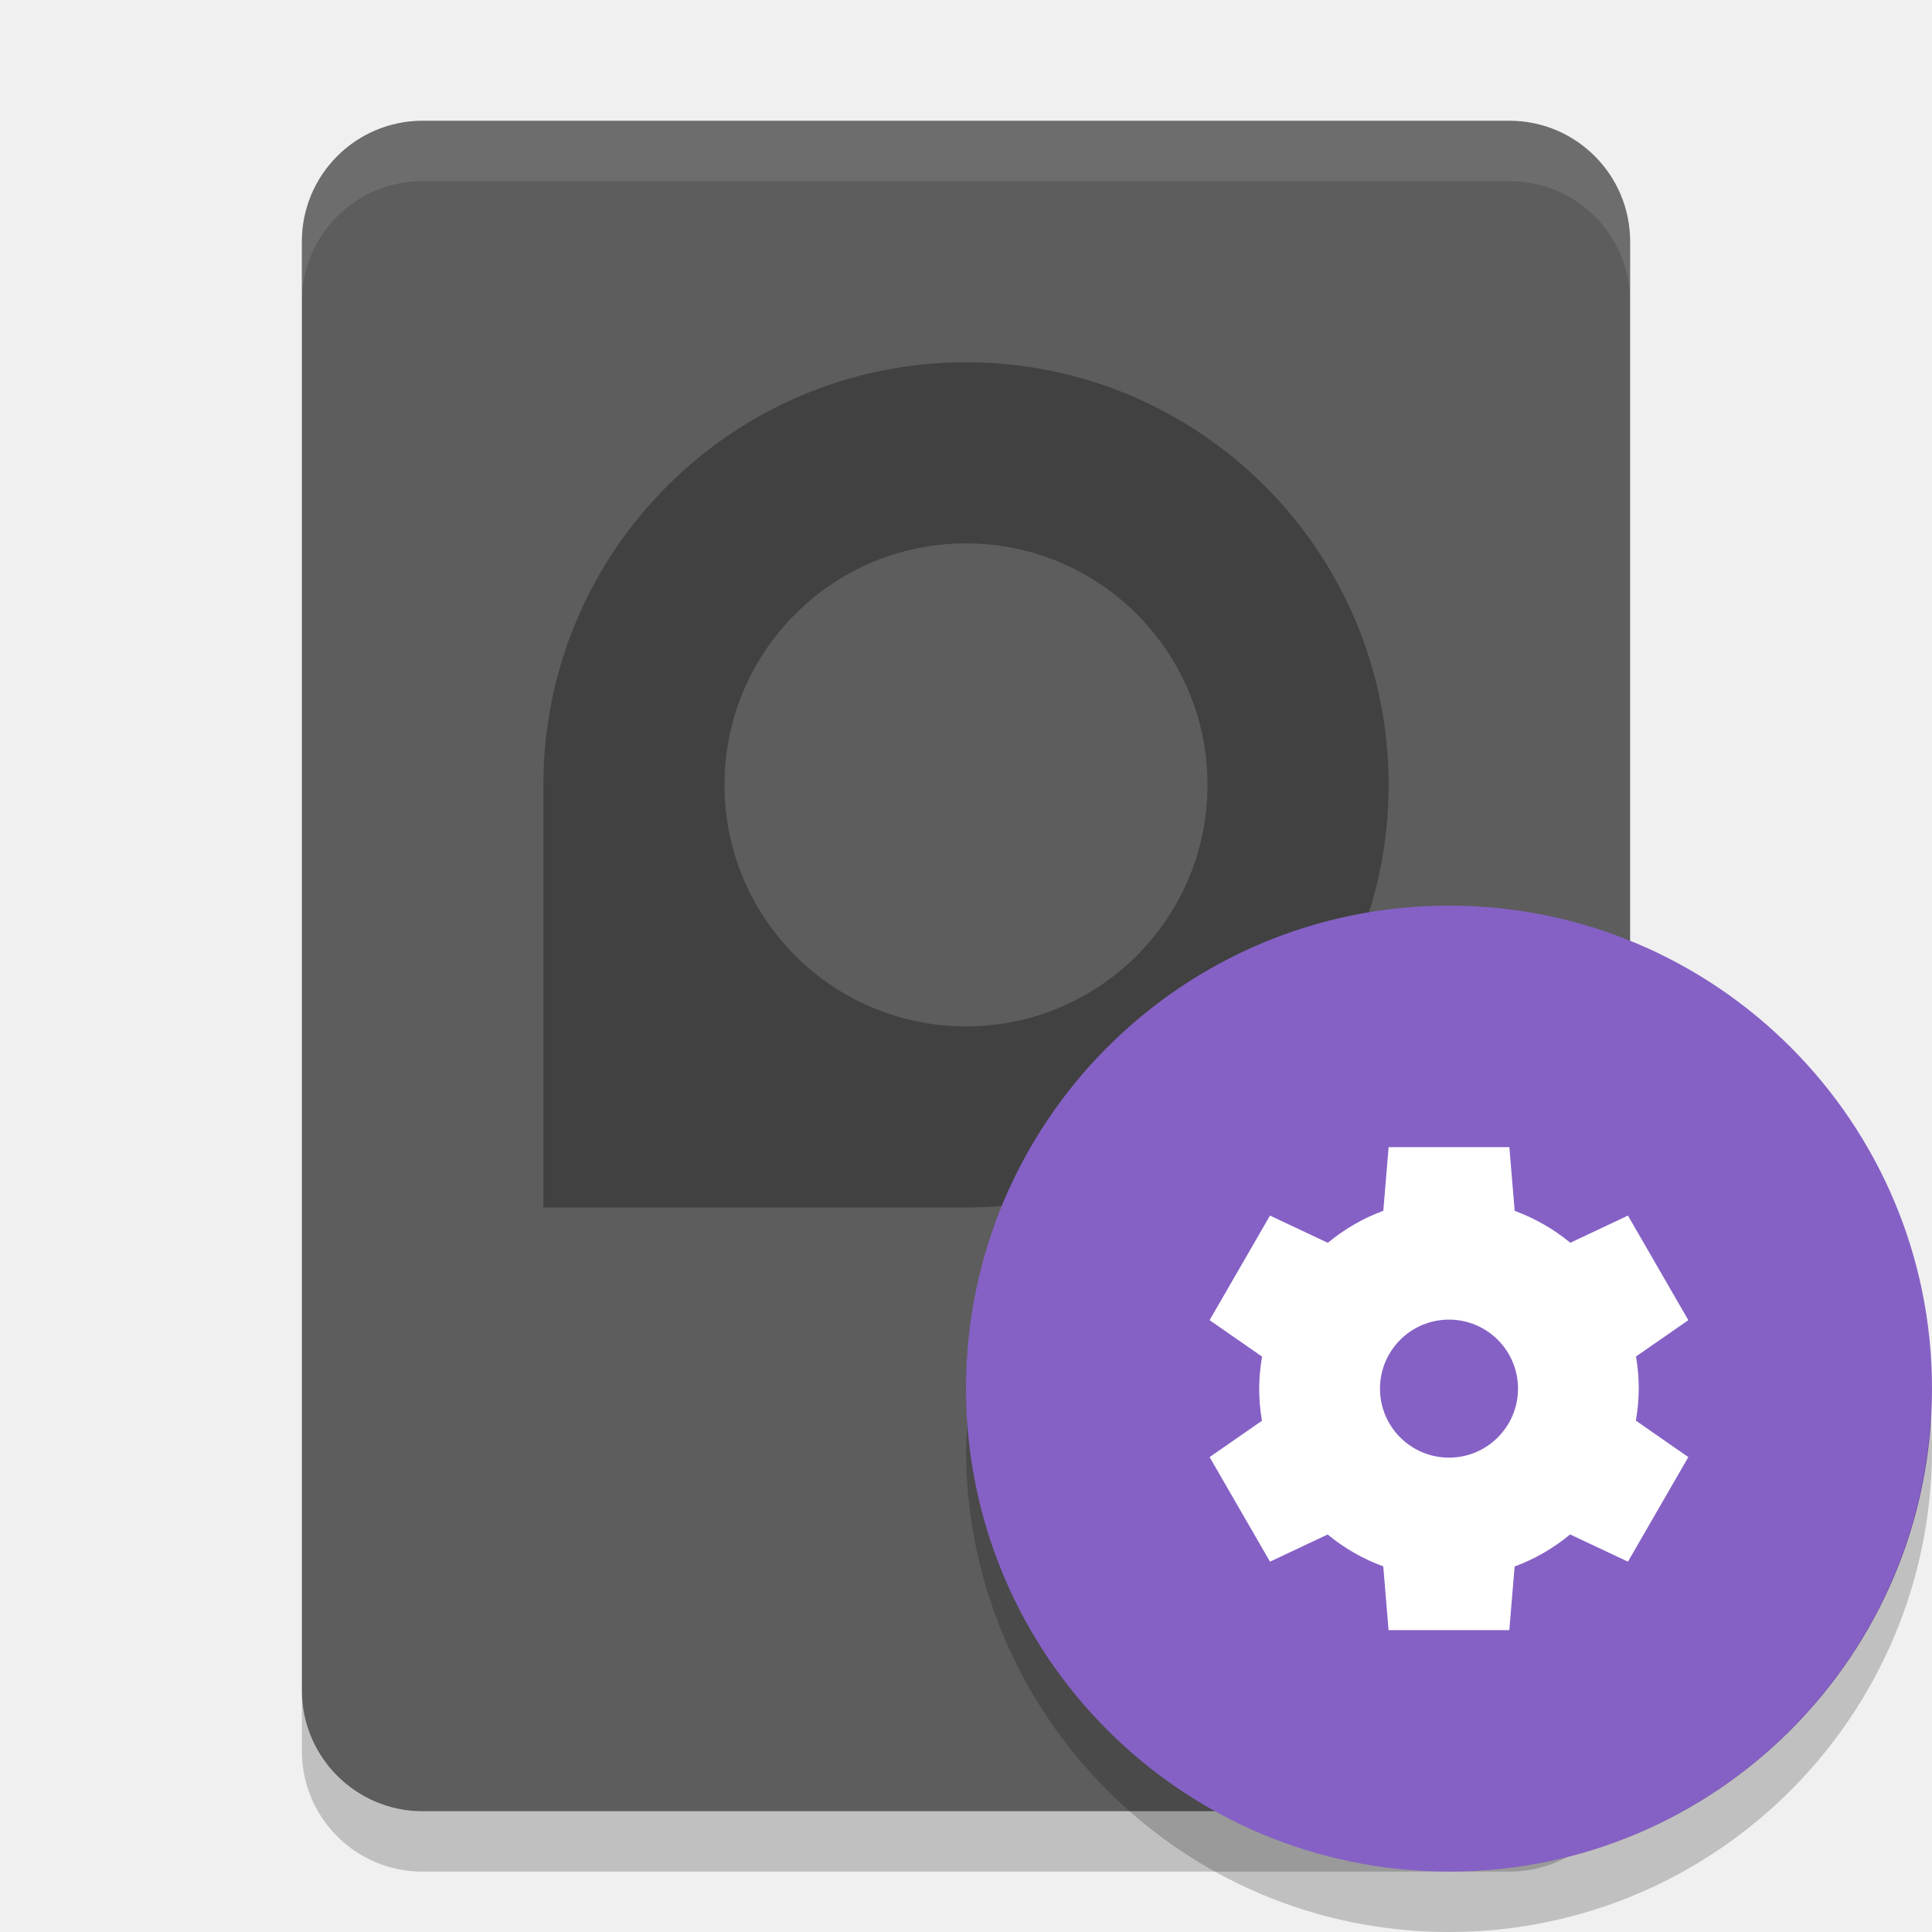
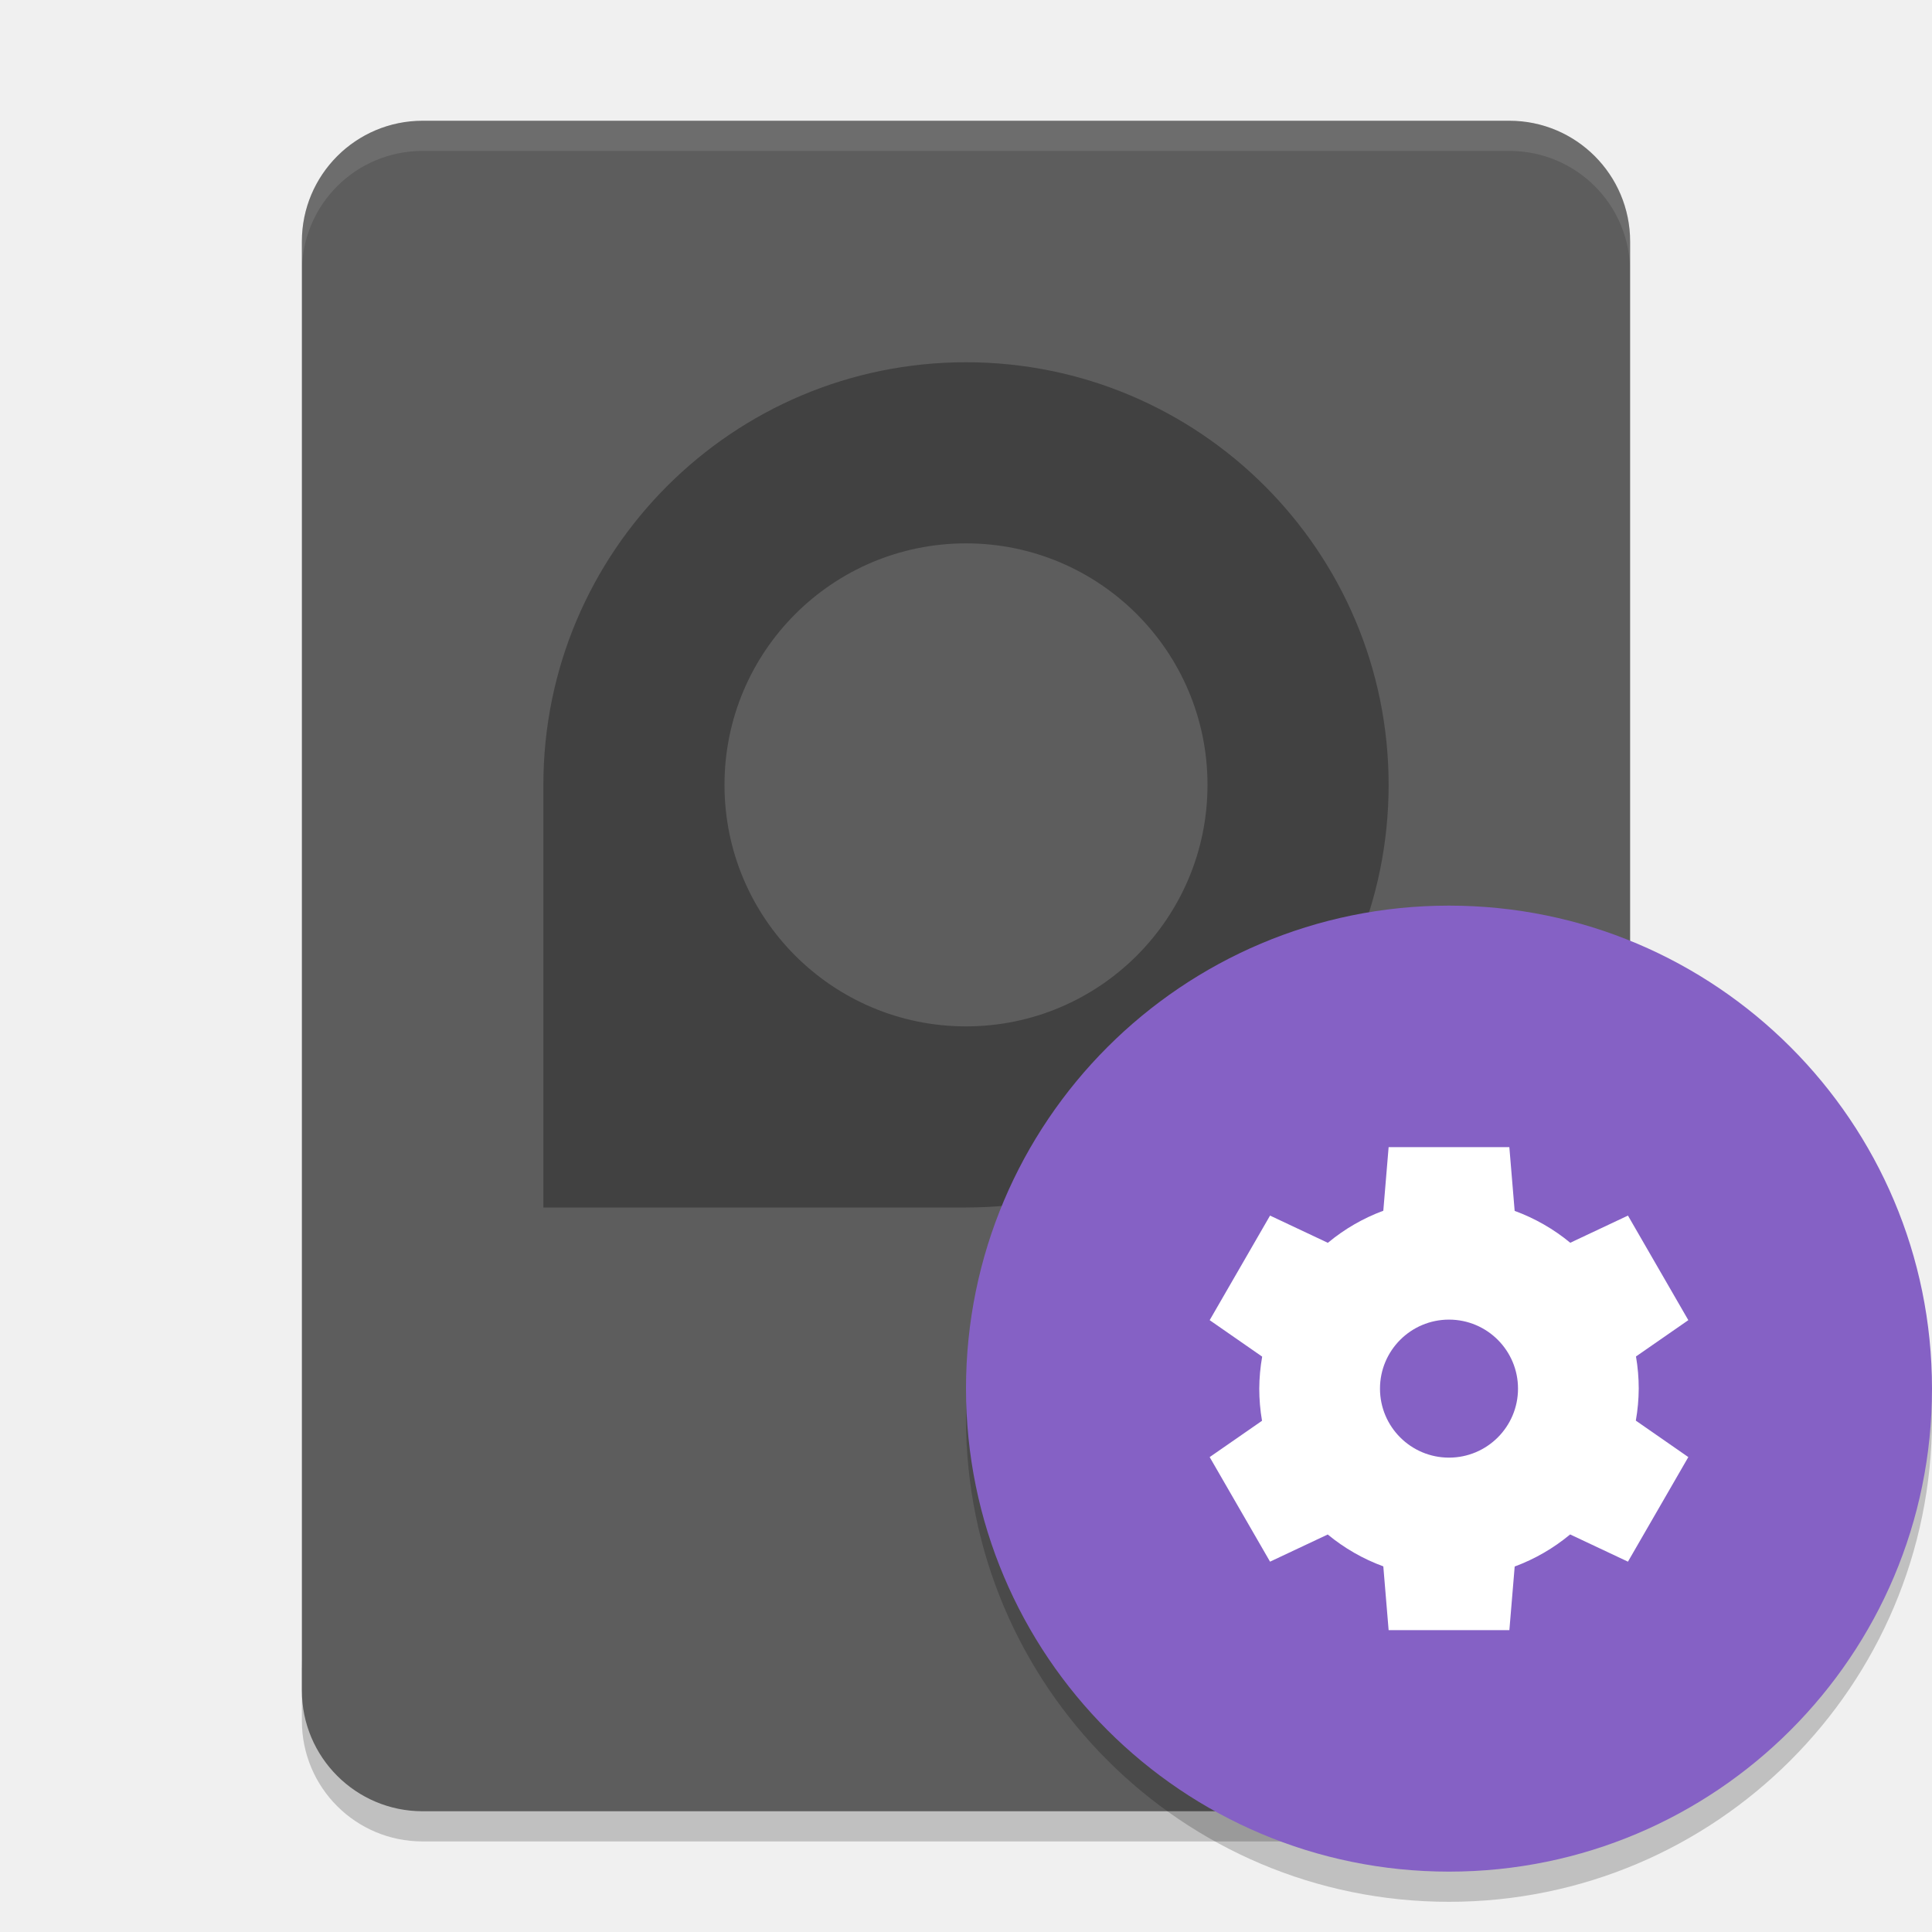
- <svg xmlns="http://www.w3.org/2000/svg" height="32" width="32" version="1">
-   <rect ry="2" rx="2" transform="matrix(0,-1,-1,0,0,0)" height="22" width="28" y="-27" x="-30" fill="#5d5d5d" />
-   <path opacity=".3" style="enable-background:new" d="m16 6c-3.866 0-7 3.134-7 7v7h7c3.866 0 7-3.134 7-7s-3.134-7-7-7zm0 3a4 4 0 0 1 4 4 4 4 0 0 1 -4 4 4 4 0 0 1 -4 -4 4 4 0 0 1 4 -4z" />
-   <path opacity=".1" d="m7 2c-1.108 0-2 0.892-2 2v1c0-1.108 0.892-2 2-2h18c1.108 0 2 0.892 2 2v-1c0-1.108-0.892-2-2-2h-18z" fill="#fff" />
-   <path opacity=".2" d="m5 28v1c0 1.108 0.892 2 2 2h18c1.108 0 2-0.892 2-2v-1c0 1.108-0.892 2-2 2h-18c-1.108 0-2-0.892-2-2z" />
-   <circle style="enable-background:new" fill-rule="evenodd" cx="24" cy="23" r="8" fill="#8561c5" />
-   <path d="m23 19-0.088 1.054a3.143 3.143 0 0 0 -0.919 0.531l-0.958-0.451-1 1.732 0.869 0.604a3.143 3.143 0 0 0 -0.048 0.53 3.143 3.143 0 0 0 0.046 0.532l-0.867 0.602 1 1.732 0.955-0.45a3.143 3.143 0 0 0 0.921 0.528l0.088 1.056h2l0.088-1.054a3.143 3.143 0 0 0 0.919 -0.531l0.958 0.451 1-1.732-0.869-0.604a3.143 3.143 0 0 0 0.048 -0.53 3.143 3.143 0 0 0 -0.046 -0.532l0.867-0.602-1-1.732-0.955 0.45a3.143 3.143 0 0 0 -0.921 -0.528l-0.088-1.056h-2zm1 2.857a1.143 1.143 0 0 1 1.143 1.143 1.143 1.143 0 0 1 -1.143 1.143 1.143 1.143 0 0 1 -1.143 -1.143 1.143 1.143 0 0 1 1.143 -1.143z" style="enable-background:new" fill="#fff" />
-   <path opacity=".2" style="enable-background:new" d="m31.979 23.424a8 8 0 0 1 -7.979 7.576 8 8 0 0 1 -7.979 -7.424 8 8 0 0 0 -0.021 0.424 8 8 0 0 0 8 8 8 8 0 0 0 8 -8 8 8 0 0 0 -0.021 -0.576z" />
+ <svg xmlns="http://www.w3.org/2000/svg" height="64" width="64" version="1" id="svg2">
+   <defs id="defs20" />
+   <path style="opacity:0.2" d="m 10,55 0,2 c 0,2.216 1.784,4 4,4 l 36,0 c 2.216,0 4,-1.784 4,-4 l 0,-2 c 0,2.216 -1.784,4 -4,4 l -36,0 c -2.216,0 -4,-1.784 -4,-4 z" id="path10" />
+   <rect style="fill:#5d5d5d" ry="4" rx="4" transform="matrix(0,-1,-1,0,0,0)" height="44" width="56" y="-54" x="-60" id="rect4" />
+   <path style="opacity:0.3;enable-background:new" d="m 32,12 c -7.732,0 -14,6.268 -14,14 l 0,14 14,0 C 39.732,40 46,33.732 46,26 46,18.268 39.732,12 32,12 Z m 0,6 a 8,8 0 0 1 8,8 8,8 0 0 1 -8,8 8,8 0 0 1 -8,-8 8,8 0 0 1 8,-8 z" id="path6" />
+   <path style="opacity:0.1;fill:#ffffff" d="M 14 4 C 11.784 4 10 5.784 10 8 L 10 9 C 10 6.784 11.784 5 14 5 L 50 5 C 52.216 5 54 6.784 54 9 L 54 8 C 54 5.784 52.216 4 50 4 L 14 4 z " id="path8" />
+   <path style="opacity:0.2;enable-background:new" d="M 63.958,45.848 A 16,16 0 0 1 48,61 16,16 0 0 1 32.042,46.152 16,16 0 0 0 32,47 16,16 0 0 0 48,63 16,16 0 0 0 64,47 16,16 0 0 0 63.957,45.848 Z" id="path16" />
+   <circle style="fill:#8561c5;fill-rule:evenodd;enable-background:new" cx="48" cy="46" r="16" id="circle12" />
+   <path d="m 46,38 -0.176,2.107 a 6.286,6.286 0 0 0 -1.837,1.063 l -1.915,-0.902 -2,3.464 1.739,1.208 a 6.286,6.286 0 0 0 -0.096,1.06 6.286,6.286 0 0 0 0.091,1.065 l -1.734,1.203 2,3.464 1.911,-0.9 a 6.286,6.286 0 0 0 1.841,1.056 l 0.176,2.112 4,0 0.176,-2.107 a 6.286,6.286 0 0 0 1.837,-1.063 l 1.915,0.902 2,-3.464 -1.739,-1.208 a 6.286,6.286 0 0 0 0.096,-1.06 6.286,6.286 0 0 0 -0.091,-1.065 l 1.734,-1.203 -2,-3.464 -1.911,0.9 a 6.286,6.286 0 0 0 -1.842,-1.056 l -0.176,-2.112 -4,0 z m 2,5.714 a 2.286,2.286 0 0 1 2.286,2.286 A 2.286,2.286 0 0 1 48,48.286 2.286,2.286 0 0 1 45.714,46 2.286,2.286 0 0 1 48,43.714 Z" style="fill:#ffffff;enable-background:new" id="path14" />
</svg>
